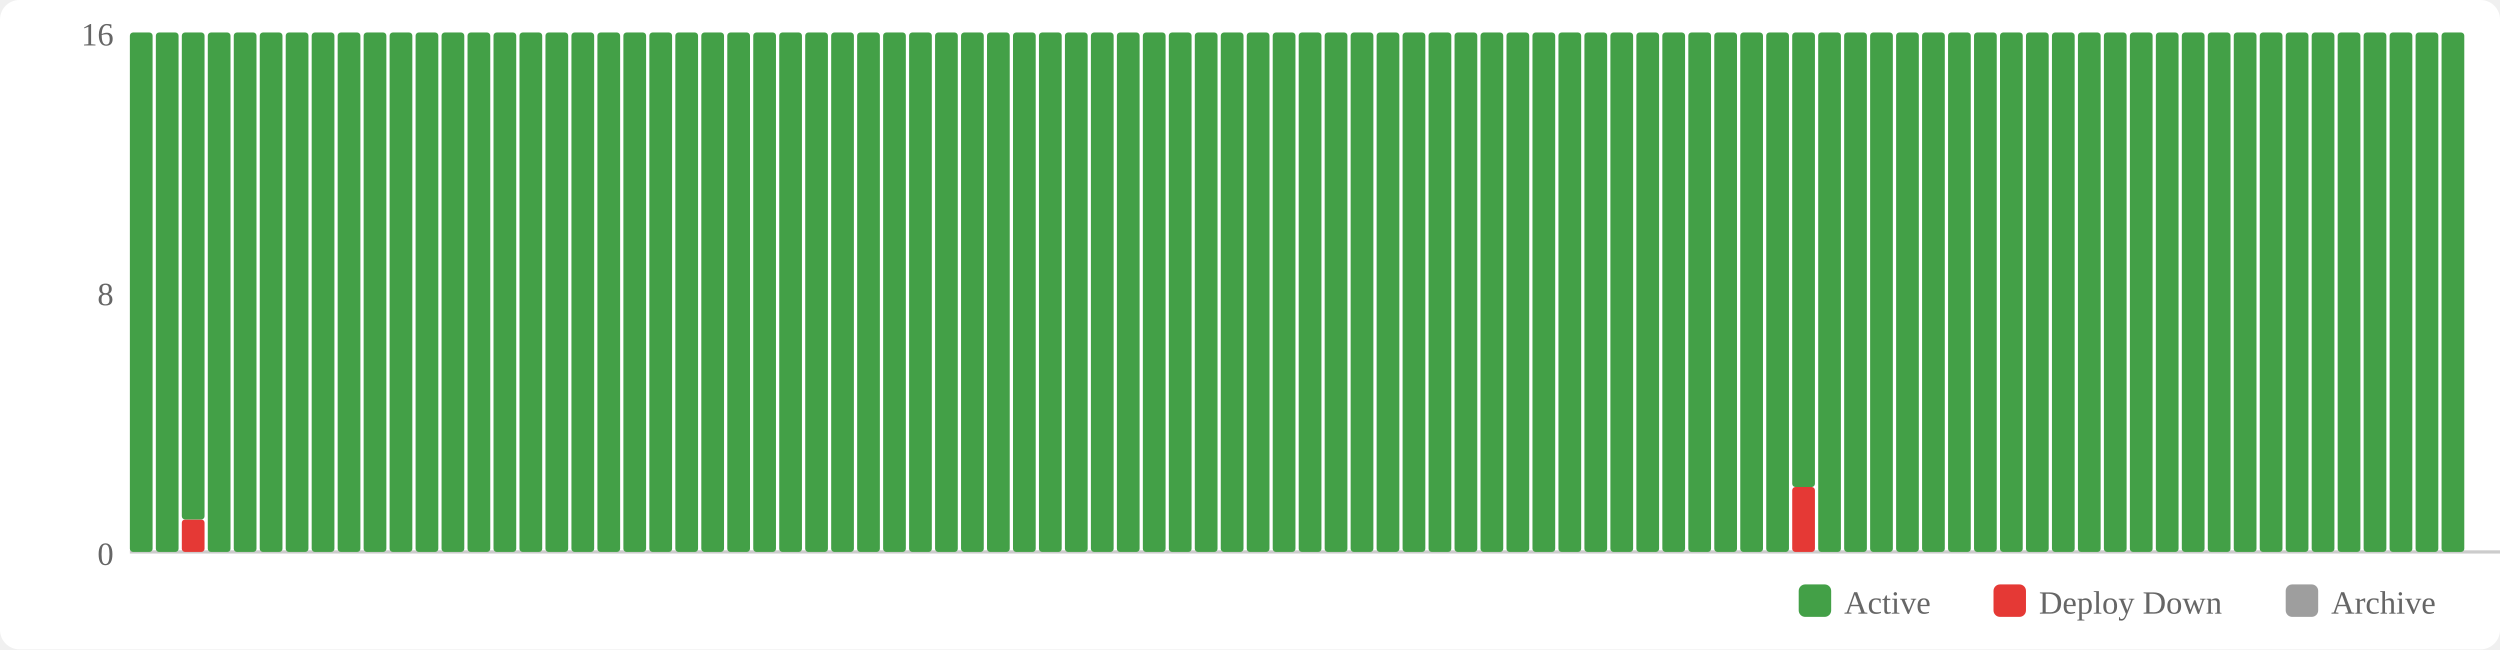
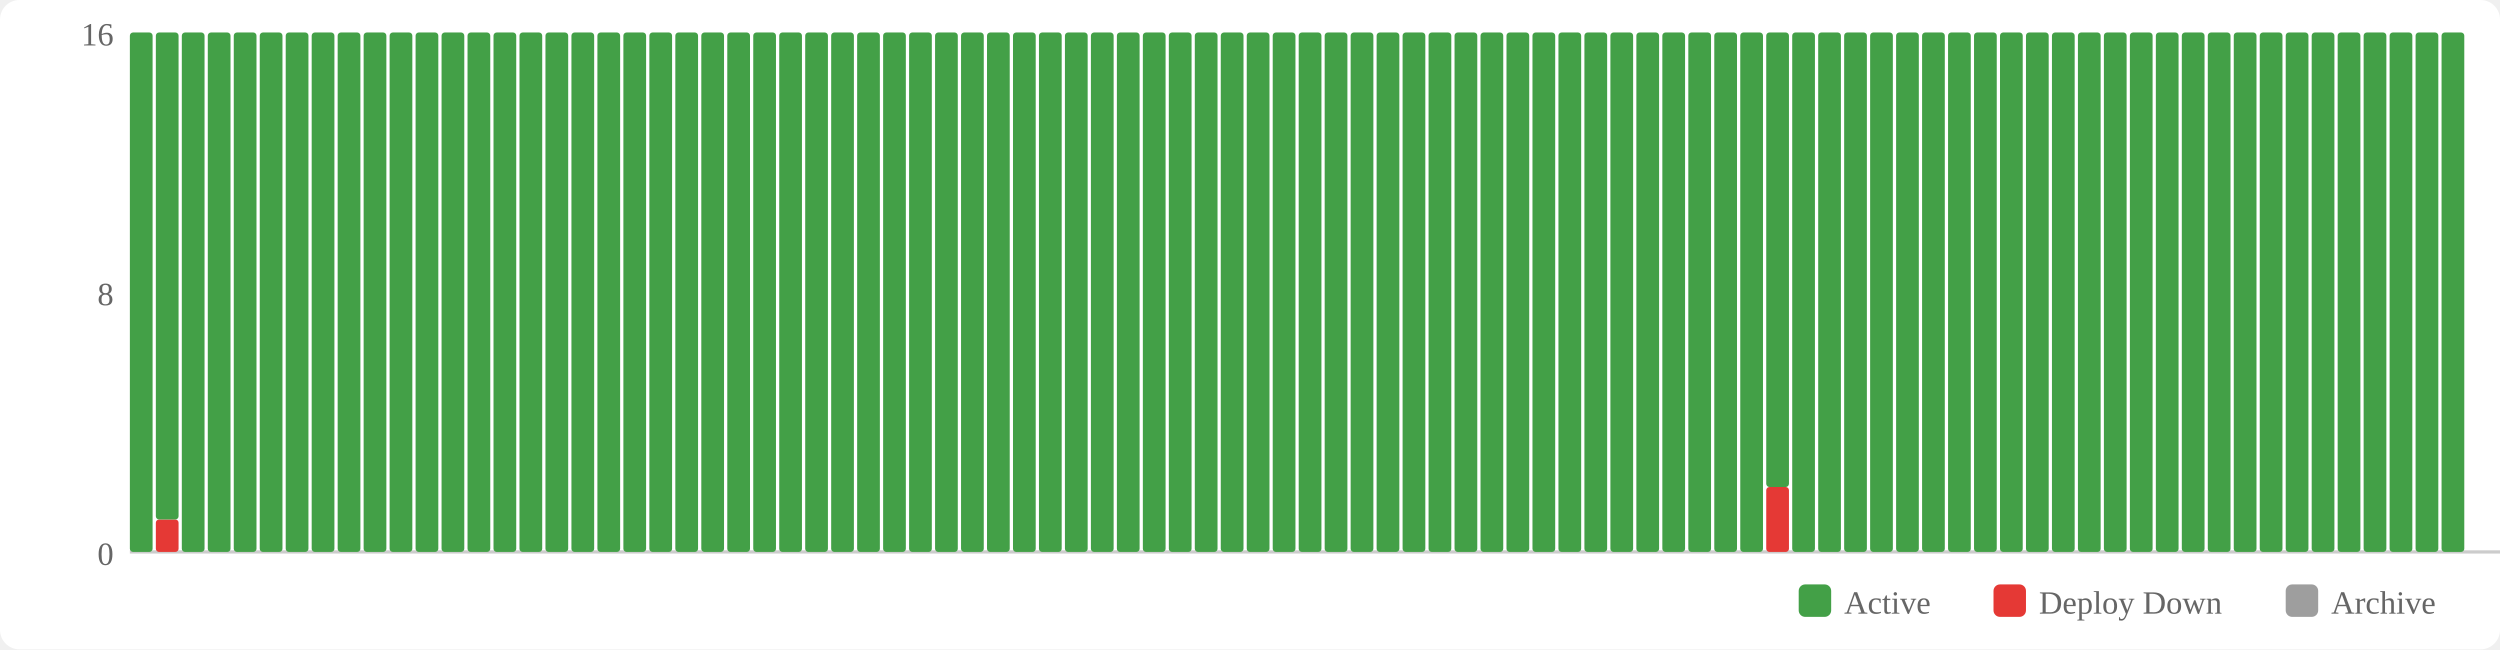
<svg xmlns="http://www.w3.org/2000/svg" width="770" height="200" viewBox="0 0 770 200">
  <rect width="770" height="200" fill="#fff" rx="6" />
  <rect x="554" y="180" width="10" height="10" fill="#43a047" rx="2" />
  <text x="568" y="189" font-size="10" fill="#666">Active</text>
  <rect x="614" y="180" width="10" height="10" fill="#e53935" rx="2" />
  <text x="628" y="189" font-size="10" fill="#666">Deploy Down</text>
  <rect x="704" y="180" width="10" height="10" fill="#9e9e9e" rx="2" />
  <text x="718" y="189" font-size="10" fill="#666">Archive</text>
  <text x="35" y="174" text-anchor="end" font-size="10" fill="#666">0</text>
  <text x="35" y="94" text-anchor="end" font-size="10" fill="#666">8</text>
  <text x="35" y="14" text-anchor="end" font-size="10" fill="#666">16</text>
  <line x1="40" y1="170" x2="770" y2="170" stroke="#ccc" stroke-width="1" />
  <rect x="40" y="10" width="7" height="160" fill="#43a047" rx="1" />
-   <rect x="48" y="10" width="7" height="160" fill="#43a047" rx="1" />
-   <rect x="56" y="160" width="7" height="10" fill="#e53935" rx="1" />
-   <rect x="56" y="10" width="7" height="150" fill="#43a047" rx="1" />
+   <rect x="48" y="160" width="7" height="10" fill="#e53935" rx="1" />
+   <rect x="48" y="10" width="7" height="150" fill="#43a047" rx="1" />
+   <rect x="56" y="10" width="7" height="160" fill="#43a047" rx="1" />
  <rect x="64" y="10" width="7" height="160" fill="#43a047" rx="1" />
  <rect x="72" y="10" width="7" height="160" fill="#43a047" rx="1" />
  <rect x="80" y="10" width="7" height="160" fill="#43a047" rx="1" />
  <rect x="88" y="10" width="7" height="160" fill="#43a047" rx="1" />
  <rect x="96" y="10" width="7" height="160" fill="#43a047" rx="1" />
  <rect x="104" y="10" width="7" height="160" fill="#43a047" rx="1" />
  <rect x="112" y="10" width="7" height="160" fill="#43a047" rx="1" />
  <rect x="120" y="10" width="7" height="160" fill="#43a047" rx="1" />
  <rect x="128" y="10" width="7" height="160" fill="#43a047" rx="1" />
  <rect x="136" y="10" width="7" height="160" fill="#43a047" rx="1" />
  <rect x="144" y="10" width="7" height="160" fill="#43a047" rx="1" />
  <rect x="152" y="10" width="7" height="160" fill="#43a047" rx="1" />
  <rect x="160" y="10" width="7" height="160" fill="#43a047" rx="1" />
  <rect x="168" y="10" width="7" height="160" fill="#43a047" rx="1" />
  <rect x="176" y="10" width="7" height="160" fill="#43a047" rx="1" />
  <rect x="184" y="10" width="7" height="160" fill="#43a047" rx="1" />
  <rect x="192" y="10" width="7" height="160" fill="#43a047" rx="1" />
  <rect x="200" y="10" width="7" height="160" fill="#43a047" rx="1" />
  <rect x="208" y="10" width="7" height="160" fill="#43a047" rx="1" />
  <rect x="216" y="10" width="7" height="160" fill="#43a047" rx="1" />
  <rect x="224" y="10" width="7" height="160" fill="#43a047" rx="1" />
  <rect x="232" y="10" width="7" height="160" fill="#43a047" rx="1" />
  <rect x="240" y="10" width="7" height="160" fill="#43a047" rx="1" />
  <rect x="248" y="10" width="7" height="160" fill="#43a047" rx="1" />
  <rect x="256" y="10" width="7" height="160" fill="#43a047" rx="1" />
  <rect x="264" y="10" width="7" height="160" fill="#43a047" rx="1" />
  <rect x="272" y="10" width="7" height="160" fill="#43a047" rx="1" />
  <rect x="280" y="10" width="7" height="160" fill="#43a047" rx="1" />
  <rect x="288" y="10" width="7" height="160" fill="#43a047" rx="1" />
  <rect x="296" y="10" width="7" height="160" fill="#43a047" rx="1" />
  <rect x="304" y="10" width="7" height="160" fill="#43a047" rx="1" />
  <rect x="312" y="10" width="7" height="160" fill="#43a047" rx="1" />
  <rect x="320" y="10" width="7" height="160" fill="#43a047" rx="1" />
  <rect x="328" y="10" width="7" height="160" fill="#43a047" rx="1" />
  <rect x="336" y="10" width="7" height="160" fill="#43a047" rx="1" />
  <rect x="344" y="10" width="7" height="160" fill="#43a047" rx="1" />
  <rect x="352" y="10" width="7" height="160" fill="#43a047" rx="1" />
  <rect x="360" y="10" width="7" height="160" fill="#43a047" rx="1" />
  <rect x="368" y="10" width="7" height="160" fill="#43a047" rx="1" />
  <rect x="376" y="10" width="7" height="160" fill="#43a047" rx="1" />
  <rect x="384" y="10" width="7" height="160" fill="#43a047" rx="1" />
  <rect x="392" y="10" width="7" height="160" fill="#43a047" rx="1" />
  <rect x="400" y="10" width="7" height="160" fill="#43a047" rx="1" />
  <rect x="408" y="10" width="7" height="160" fill="#43a047" rx="1" />
  <rect x="416" y="10" width="7" height="160" fill="#43a047" rx="1" />
  <rect x="424" y="10" width="7" height="160" fill="#43a047" rx="1" />
  <rect x="432" y="10" width="7" height="160" fill="#43a047" rx="1" />
  <rect x="440" y="10" width="7" height="160" fill="#43a047" rx="1" />
  <rect x="448" y="10" width="7" height="160" fill="#43a047" rx="1" />
  <rect x="456" y="10" width="7" height="160" fill="#43a047" rx="1" />
  <rect x="464" y="10" width="7" height="160" fill="#43a047" rx="1" />
  <rect x="472" y="10" width="7" height="160" fill="#43a047" rx="1" />
  <rect x="480" y="10" width="7" height="160" fill="#43a047" rx="1" />
  <rect x="488" y="10" width="7" height="160" fill="#43a047" rx="1" />
  <rect x="496" y="10" width="7" height="160" fill="#43a047" rx="1" />
  <rect x="504" y="10" width="7" height="160" fill="#43a047" rx="1" />
  <rect x="512" y="10" width="7" height="160" fill="#43a047" rx="1" />
  <rect x="520" y="10" width="7" height="160" fill="#43a047" rx="1" />
  <rect x="528" y="10" width="7" height="160" fill="#43a047" rx="1" />
  <rect x="536" y="10" width="7" height="160" fill="#43a047" rx="1" />
-   <rect x="544" y="10" width="7" height="160" fill="#43a047" rx="1" />
-   <rect x="552" y="150" width="7" height="20" fill="#e53935" rx="1" />
-   <rect x="552" y="10" width="7" height="140" fill="#43a047" rx="1" />
+   <rect x="544" y="150" width="7" height="20" fill="#e53935" rx="1" />
+   <rect x="544" y="10" width="7" height="140" fill="#43a047" rx="1" />
+   <rect x="552" y="10" width="7" height="160" fill="#43a047" rx="1" />
  <rect x="560" y="10" width="7" height="160" fill="#43a047" rx="1" />
  <rect x="568" y="10" width="7" height="160" fill="#43a047" rx="1" />
  <rect x="576" y="10" width="7" height="160" fill="#43a047" rx="1" />
  <rect x="584" y="10" width="7" height="160" fill="#43a047" rx="1" />
  <rect x="592" y="10" width="7" height="160" fill="#43a047" rx="1" />
  <rect x="600" y="10" width="7" height="160" fill="#43a047" rx="1" />
  <rect x="608" y="10" width="7" height="160" fill="#43a047" rx="1" />
  <rect x="616" y="10" width="7" height="160" fill="#43a047" rx="1" />
  <rect x="624" y="10" width="7" height="160" fill="#43a047" rx="1" />
  <rect x="632" y="10" width="7" height="160" fill="#43a047" rx="1" />
  <rect x="640" y="10" width="7" height="160" fill="#43a047" rx="1" />
  <rect x="648" y="10" width="7" height="160" fill="#43a047" rx="1" />
  <rect x="656" y="10" width="7" height="160" fill="#43a047" rx="1" />
  <rect x="664" y="10" width="7" height="160" fill="#43a047" rx="1" />
  <rect x="672" y="10" width="7" height="160" fill="#43a047" rx="1" />
  <rect x="680" y="10" width="7" height="160" fill="#43a047" rx="1" />
  <rect x="688" y="10" width="7" height="160" fill="#43a047" rx="1" />
  <rect x="696" y="10" width="7" height="160" fill="#43a047" rx="1" />
  <rect x="704" y="10" width="7" height="160" fill="#43a047" rx="1" />
  <rect x="712" y="10" width="7" height="160" fill="#43a047" rx="1" />
  <rect x="720" y="10" width="7" height="160" fill="#43a047" rx="1" />
  <rect x="728" y="10" width="7" height="160" fill="#43a047" rx="1" />
  <rect x="736" y="10" width="7" height="160" fill="#43a047" rx="1" />
  <rect x="744" y="10" width="7" height="160" fill="#43a047" rx="1" />
  <rect x="752" y="10" width="7" height="160" fill="#43a047" rx="1" />
</svg>
